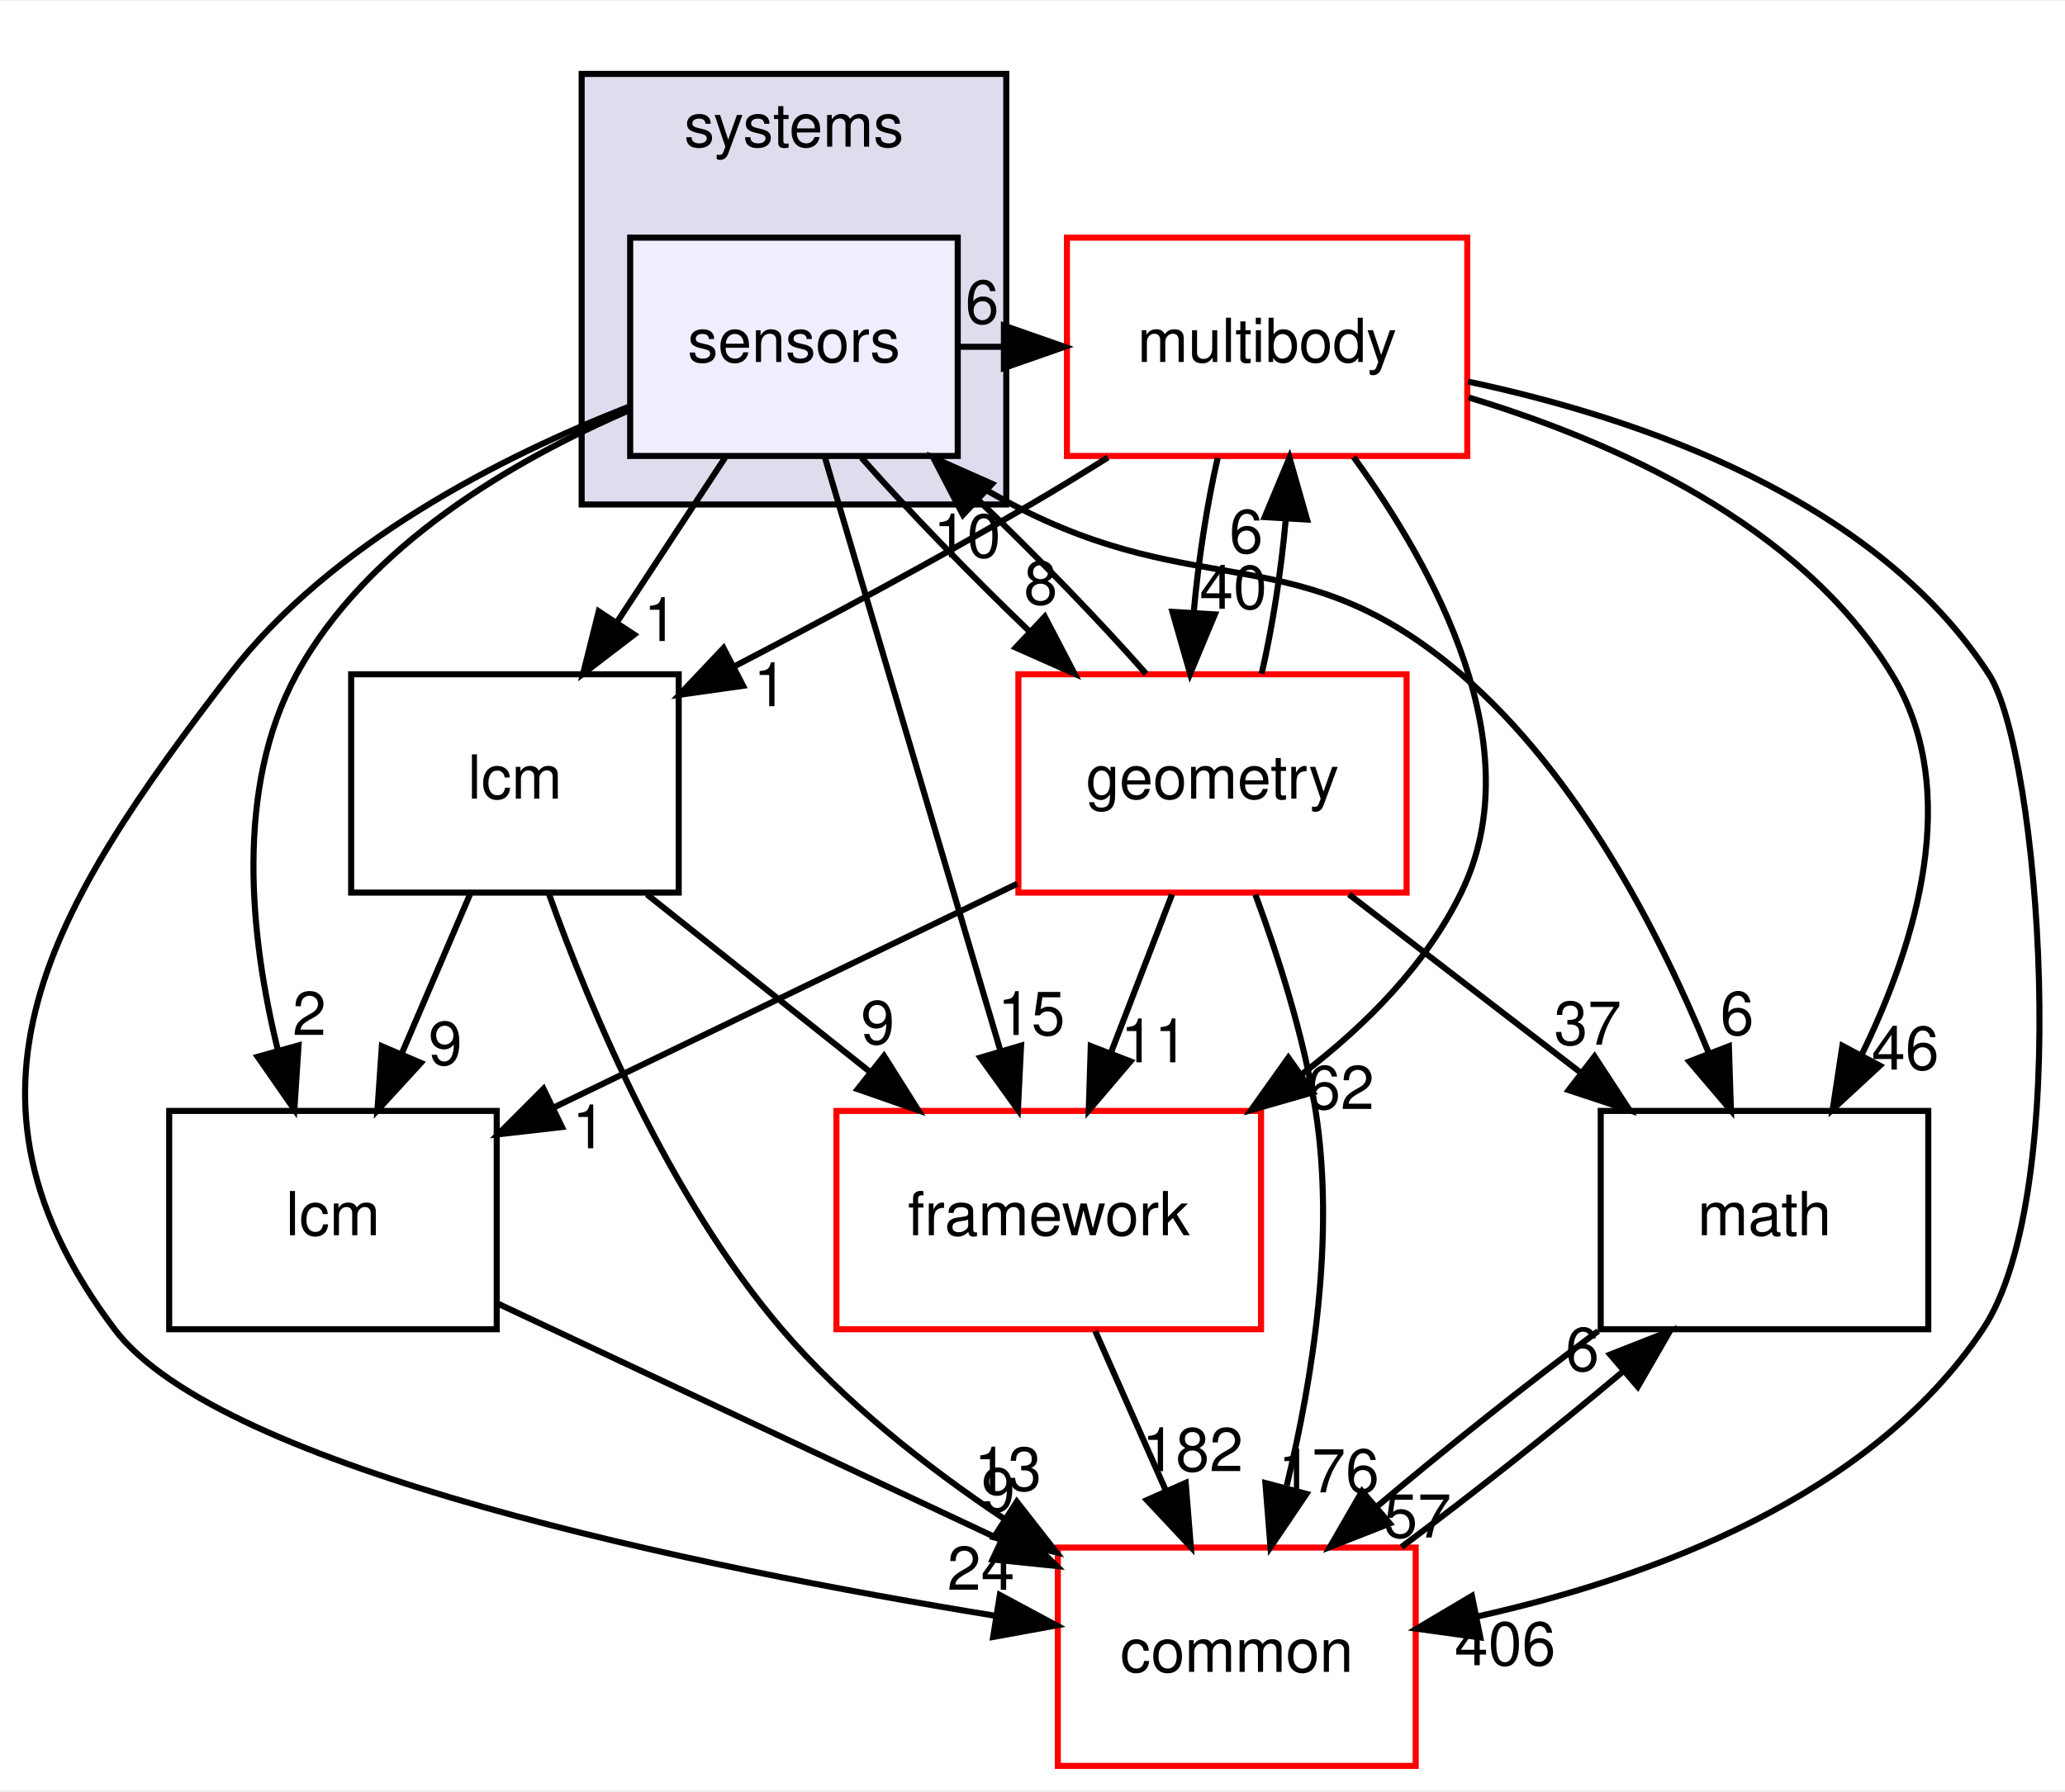
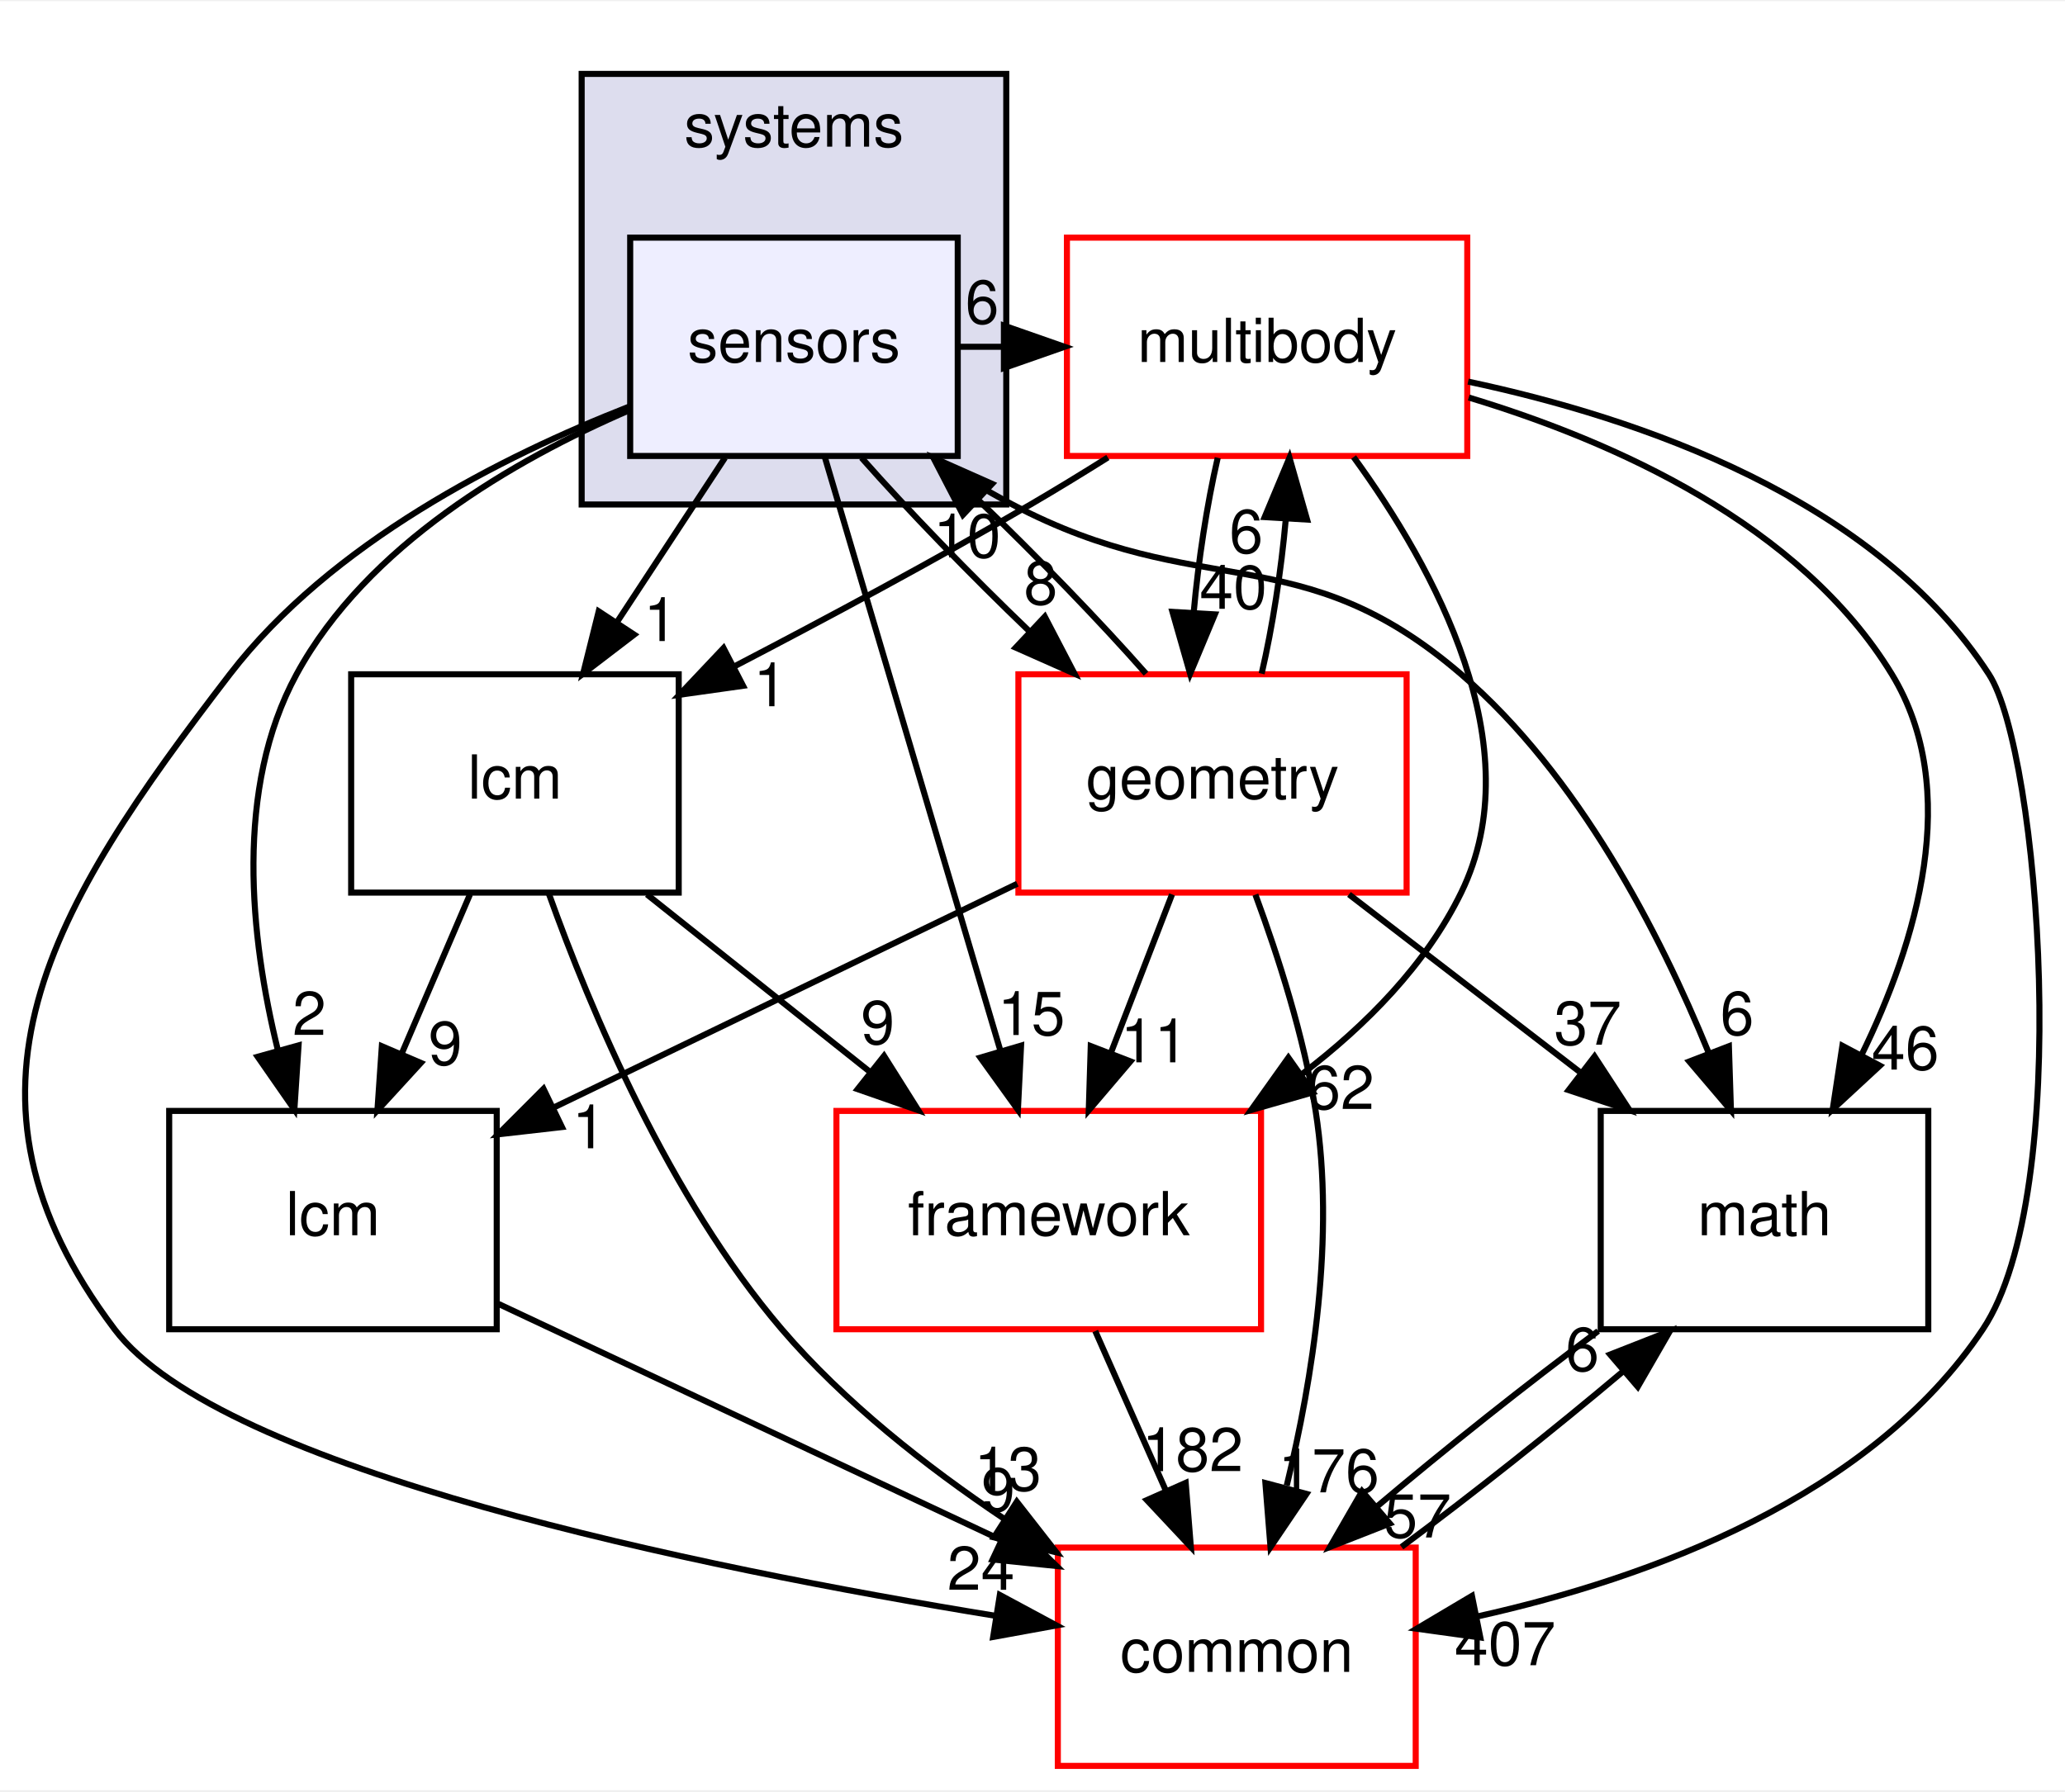
<svg xmlns="http://www.w3.org/2000/svg" xmlns:xlink="http://www.w3.org/1999/xlink" width="340pt" height="295pt" viewBox="0.00 0.00 340.43 295.00">
  <g id="graph0" class="graph" transform="scale(1 1) rotate(0) translate(4 291)">
    <polygon fill="white" stroke="transparent" points="-4,4 -4,-291 336.43,-291 336.43,4 -4,4" />
    <g id="clust1" class="cluster">
      <g id="a_clust1">
        <a xlink:href="dir_b7a0e33b407baa23d8a077e33033c988.html" target="_top" xlink:title="systems">
          <polygon fill="#ddddee" stroke="black" points="91.89,-208 91.89,-279 161.89,-279 161.89,-208 91.89,-208" />
          <text text-anchor="middle" x="126.89" y="-267" font-family="Helvetica,sans-Serif" font-size="10.00">systems</text>
        </a>
      </g>
    </g>
    <g id="node1" class="node">
      <g id="a_node1">
        <a xlink:href="dir_892460009e18f4b08a77d36884a88a01.html" target="_top" xlink:title="sensors">
          <polygon fill="#eeeeff" stroke="black" points="153.89,-252 99.89,-252 99.89,-216 153.89,-216 153.89,-252" />
          <text text-anchor="middle" x="126.89" y="-231.5" font-family="Helvetica,sans-Serif" font-size="10.00">sensors</text>
        </a>
      </g>
    </g>
    <g id="node2" class="node">
      <g id="a_node2">
        <a xlink:href="dir_39b8b3c6654246a9c12332c930bc7d3f.html" target="_top" xlink:title="multibody">
          <polygon fill="white" stroke="red" points="237.89,-252 171.89,-252 171.89,-216 237.89,-216 237.89,-252" />
          <text text-anchor="middle" x="204.89" y="-231.5" font-family="Helvetica,sans-Serif" font-size="10.00">multibody</text>
        </a>
      </g>
    </g>
    <g id="edge19" class="edge">
      <path fill="none" stroke="black" d="M154.01,-234C156.47,-234 158.93,-234 161.39,-234" />
      <polygon fill="black" stroke="black" points="161.5,-237.5 171.5,-234 161.5,-230.5 161.5,-237.5" />
      <g id="a_edge19-headlabel">
        <a xlink:href="dir_000112_000065.html" target="_top" xlink:title="6">
          <text text-anchor="middle" x="157.91" y="-237.84" font-family="Helvetica,sans-Serif" font-size="10.00">6</text>
        </a>
      </g>
    </g>
    <g id="node3" class="node">
      <g id="a_node3">
        <a xlink:href="dir_fc0178d6978c9fa2cad6ef3e048a60a7.html" target="_top" xlink:title="math">
          <polygon fill="none" stroke="black" points="313.89,-108 259.89,-108 259.89,-72 313.89,-72 313.89,-108" />
          <text text-anchor="middle" x="286.89" y="-87.5" font-family="Helvetica,sans-Serif" font-size="10.00">math</text>
        </a>
      </g>
    </g>
    <g id="edge20" class="edge">
      <path fill="none" stroke="black" d="M149.6,-215.99C153.9,-213.13 158.45,-210.34 162.89,-208 194.01,-191.63 210.23,-202.93 236.89,-180 256.23,-163.37 269.63,-137.31 277.65,-117.68" />
      <polygon fill="black" stroke="black" points="281.02,-118.67 281.36,-108.08 274.49,-116.15 281.02,-118.67" />
      <g id="a_edge20-headlabel">
        <a xlink:href="dir_000112_000015.html" target="_top" xlink:title="6">
          <text text-anchor="middle" x="282.37" y="-120.55" font-family="Helvetica,sans-Serif" font-size="10.00">6</text>
        </a>
      </g>
    </g>
    <g id="node4" class="node">
      <g id="a_node4">
        <a xlink:href="dir_3c3c25df5132fca4f15a988b4c2efab5.html" target="_top" xlink:title="lcm">
          <polygon fill="none" stroke="black" points="77.89,-108 23.89,-108 23.89,-72 77.89,-72 77.89,-108" />
          <text text-anchor="middle" x="50.89" y="-87.5" font-family="Helvetica,sans-Serif" font-size="10.00">lcm</text>
        </a>
      </g>
    </g>
    <g id="edge21" class="edge">
      <path fill="none" stroke="black" d="M99.84,-223.58C80.71,-215.33 56.48,-201.29 44.89,-180 34.63,-161.15 37.24,-136.63 41.79,-118.1" />
      <polygon fill="black" stroke="black" points="45.22,-118.81 44.53,-108.23 38.48,-116.93 45.22,-118.81" />
      <g id="a_edge21-headlabel">
        <a xlink:href="dir_000112_000059.html" target="_top" xlink:title="2">
          <text text-anchor="middle" x="47" y="-120.53" font-family="Helvetica,sans-Serif" font-size="10.00">2</text>
        </a>
      </g>
    </g>
    <g id="node5" class="node">
      <g id="a_node5">
        <a xlink:href="dir_2186f45272e5c29e3ac18ec762ab7501.html" target="_top" xlink:title="framework">
          <polygon fill="white" stroke="red" points="203.89,-108 133.89,-108 133.89,-72 203.89,-72 203.89,-108" />
          <text text-anchor="middle" x="168.89" y="-87.5" font-family="Helvetica,sans-Serif" font-size="10.00">framework</text>
        </a>
      </g>
    </g>
    <g id="edge22" class="edge">
      <path fill="none" stroke="black" d="M131.96,-215.87C139.15,-191.56 152.38,-146.82 160.9,-118.01" />
      <polygon fill="black" stroke="black" points="164.33,-118.77 163.81,-108.19 157.62,-116.79 164.33,-118.77" />
      <g id="a_edge22-headlabel">
        <a xlink:href="dir_000112_000106.html" target="_top" xlink:title="15">
          <text text-anchor="middle" x="166.03" y="-120.52" font-family="Helvetica,sans-Serif" font-size="10.00">15</text>
        </a>
      </g>
    </g>
    <g id="node6" class="node">
      <g id="a_node6">
        <a xlink:href="dir_a36da230f0956f48b11c85f7d599788f.html" target="_top" xlink:title="common">
          <polygon fill="white" stroke="red" points="229.39,-36 170.39,-36 170.39,0 229.39,0 229.39,-36" />
          <text text-anchor="middle" x="199.89" y="-15.5" font-family="Helvetica,sans-Serif" font-size="10.00">common</text>
        </a>
      </g>
    </g>
    <g id="edge23" class="edge">
      <path fill="none" stroke="black" d="M99.73,-224.14C78.74,-215.92 50.54,-201.66 33.89,-180 4.19,-141.36 -14.44,-110.92 14.89,-72 32.35,-48.84 111.25,-32.71 160.2,-24.73" />
      <polygon fill="black" stroke="black" points="160.83,-28.18 170.16,-23.16 159.73,-21.26 160.83,-28.18" />
      <g id="a_edge23-headlabel">
        <a xlink:href="dir_000112_000012.html" target="_top" xlink:title="24">
          <text text-anchor="middle" x="157.72" y="-29.04" font-family="Helvetica,sans-Serif" font-size="10.00">24</text>
        </a>
      </g>
    </g>
    <g id="node7" class="node">
      <g id="a_node7">
        <a xlink:href="dir_d739e095b49d8b72164589d00310017d.html" target="_top" xlink:title="geometry">
          <polygon fill="white" stroke="red" points="227.89,-180 163.89,-180 163.89,-144 227.89,-144 227.89,-180" />
          <text text-anchor="middle" x="195.89" y="-159.5" font-family="Helvetica,sans-Serif" font-size="10.00">geometry</text>
        </a>
      </g>
    </g>
    <g id="edge24" class="edge">
      <path fill="none" stroke="black" d="M138.03,-215.7C145.66,-207.05 155.94,-196.45 165.76,-187.03" />
      <polygon fill="black" stroke="black" points="168.24,-189.5 173.14,-180.1 163.45,-184.4 168.24,-189.5" />
      <g id="a_edge24-headlabel">
        <a xlink:href="dir_000112_000048.html" target="_top" xlink:title="8">
          <text text-anchor="middle" x="167.57" y="-191.53" font-family="Helvetica,sans-Serif" font-size="10.00">8</text>
        </a>
      </g>
    </g>
    <g id="node8" class="node">
      <g id="a_node8">
        <a xlink:href="dir_b001a274ea8b6b5c370fedfcc7a1b81c.html" target="_top" xlink:title="lcm">
          <polygon fill="none" stroke="black" points="107.89,-180 53.89,-180 53.89,-144 107.89,-144 107.89,-180" />
          <text text-anchor="middle" x="80.89" y="-159.5" font-family="Helvetica,sans-Serif" font-size="10.00">lcm</text>
        </a>
      </g>
    </g>
    <g id="edge25" class="edge">
      <path fill="none" stroke="black" d="M115.52,-215.7C110.17,-207.56 103.69,-197.69 97.78,-188.7" />
      <polygon fill="black" stroke="black" points="100.55,-186.54 92.13,-180.1 94.7,-190.38 100.55,-186.54" />
      <g id="a_edge25-headlabel">
        <a xlink:href="dir_000112_000108.html" target="_top" xlink:title="1">
          <text text-anchor="middle" x="104.9" y="-185.48" font-family="Helvetica,sans-Serif" font-size="10.00">1</text>
        </a>
      </g>
    </g>
    <g id="edge1" class="edge">
      <path fill="none" stroke="black" d="M238.13,-225.64C262.11,-218.4 292.81,-204.72 307.89,-180 319.56,-160.87 311.98,-135.78 302.83,-117.11" />
      <polygon fill="black" stroke="black" points="305.91,-115.46 298.14,-108.27 299.73,-118.74 305.91,-115.46" />
      <g id="a_edge1-headlabel">
        <a xlink:href="dir_000065_000015.html" target="_top" xlink:title="46">
          <text text-anchor="middle" x="310.11" y="-114.81" font-family="Helvetica,sans-Serif" font-size="10.00">46</text>
        </a>
      </g>
    </g>
    <g id="edge2" class="edge">
      <path fill="none" stroke="black" d="M219.15,-215.82C232.46,-197.55 248.64,-168.05 236.89,-144 231.09,-132.11 221.19,-122.12 210.71,-114.12" />
      <polygon fill="black" stroke="black" points="212.44,-111.06 202.25,-108.14 208.4,-116.78 212.44,-111.06" />
      <g id="a_edge2-headlabel">
        <a xlink:href="dir_000065_000106.html" target="_top" xlink:title="62">
          <text text-anchor="middle" x="217.01" y="-108.32" font-family="Helvetica,sans-Serif" font-size="10.00">62</text>
        </a>
      </g>
    </g>
    <g id="edge3" class="edge">
      <path fill="none" stroke="black" d="M238.03,-228.26C266.22,-222.28 305.05,-209.02 323.89,-180 332.18,-167.23 337.92,-94.49 322.89,-72 304.37,-44.28 268.01,-30.98 239.6,-24.65" />
      <polygon fill="black" stroke="black" points="240.04,-21.17 229.55,-22.62 238.66,-28.03 240.04,-21.17" />
      <g id="a_edge3-headlabel">
-         <a xlink:href="dir_000065_000012.html" target="_top" xlink:title="406">
-           <text text-anchor="middle" x="244.13" y="-16.6" font-family="Helvetica,sans-Serif" font-size="10.00">406</text>
+         <a xlink:href="dir_000065_000012.html" target="_top" xlink:title="407">
+           <text text-anchor="middle" x="244.13" y="-16.6" font-family="Helvetica,sans-Serif" font-size="10.00">407</text>
        </a>
      </g>
    </g>
    <g id="edge4" class="edge">
      <path fill="none" stroke="black" d="M196.75,-215.7C194.97,-207.98 193.55,-198.71 192.78,-190.11" />
      <polygon fill="black" stroke="black" points="196.28,-189.88 192.2,-180.1 189.29,-190.29 196.28,-189.88" />
      <g id="a_edge4-headlabel">
        <a xlink:href="dir_000065_000048.html" target="_top" xlink:title="40">
          <text text-anchor="middle" x="199.32" y="-190.8" font-family="Helvetica,sans-Serif" font-size="10.00">40</text>
        </a>
      </g>
    </g>
    <g id="edge5" class="edge">
      <path fill="none" stroke="black" d="M178.64,-215.75C174.42,-213.1 170.06,-210.43 165.89,-208 150.13,-198.8 132.33,-189.25 117.11,-181.33" />
      <polygon fill="black" stroke="black" points="118.5,-178.1 108,-176.62 115.28,-184.32 118.5,-178.1" />
      <g id="a_edge5-headlabel">
        <a xlink:href="dir_000065_000108.html" target="_top" xlink:title="1">
          <text text-anchor="middle" x="122.99" y="-174.73" font-family="Helvetica,sans-Serif" font-size="10.00">1</text>
        </a>
      </g>
    </g>
    <g id="edge6" class="edge">
      <path fill="none" stroke="black" d="M259.47,-71.7C247.72,-62.97 234.22,-52.24 222.98,-42.75" />
      <polygon fill="black" stroke="black" points="225.12,-39.97 215.26,-36.1 220.55,-45.28 225.12,-39.97" />
      <g id="a_edge6-headlabel">
        <a xlink:href="dir_000015_000012.html" target="_top" xlink:title="57">
          <text text-anchor="middle" x="229.7" y="-37.66" font-family="Helvetica,sans-Serif" font-size="10.00">57</text>
        </a>
      </g>
    </g>
    <g id="edge7" class="edge">
      <path fill="none" stroke="black" d="M78.22,-76.16C101.42,-65.26 134.98,-49.5 160.98,-37.28" />
      <polygon fill="black" stroke="black" points="162.62,-40.38 170.18,-32.96 159.64,-34.04 162.62,-40.38" />
      <g id="a_edge7-headlabel">
        <a xlink:href="dir_000059_000012.html" target="_top" xlink:title="9">
          <text text-anchor="middle" x="160.57" y="-41.98" font-family="Helvetica,sans-Serif" font-size="10.00">9</text>
        </a>
      </g>
    </g>
    <g id="edge8" class="edge">
      <path fill="none" stroke="black" d="M176.56,-71.7C180.09,-63.73 184.35,-54.1 188.26,-45.26" />
      <polygon fill="black" stroke="black" points="191.47,-46.67 192.32,-36.1 185.07,-43.83 191.47,-46.67" />
      <g id="a_edge8-headlabel">
        <a xlink:href="dir_000106_000012.html" target="_top" xlink:title="182">
          <text text-anchor="middle" x="192.61" y="-48.6" font-family="Helvetica,sans-Serif" font-size="10.00">182</text>
        </a>
      </g>
    </g>
    <g id="edge9" class="edge">
      <path fill="none" stroke="black" d="M227.05,-36.1C238.77,-44.8 252.28,-55.52 263.55,-65.03" />
      <polygon fill="black" stroke="black" points="261.44,-67.83 271.3,-71.7 266,-62.52 261.44,-67.83" />
      <g id="a_edge9-headlabel">
        <a xlink:href="dir_000012_000015.html" target="_top" xlink:title="6">
          <text text-anchor="middle" x="256.86" y="-65.14" font-family="Helvetica,sans-Serif" font-size="10.00">6</text>
        </a>
      </g>
    </g>
    <g id="edge15" class="edge">
      <path fill="none" stroke="black" d="M184.93,-180.1C177.34,-188.72 167.08,-199.32 157.25,-208.76" />
      <polygon fill="black" stroke="black" points="154.75,-206.3 149.87,-215.7 159.55,-211.4 154.75,-206.3" />
      <g id="a_edge15-headlabel">
        <a xlink:href="dir_000048_000112.html" target="_top" xlink:title="10">
          <text text-anchor="middle" x="155.43" y="-199.27" font-family="Helvetica,sans-Serif" font-size="10.00">10</text>
        </a>
      </g>
    </g>
    <g id="edge10" class="edge">
      <path fill="none" stroke="black" d="M203.99,-180.1C205.78,-187.79 207.21,-197.05 207.98,-205.67" />
      <polygon fill="black" stroke="black" points="204.49,-205.92 208.58,-215.7 211.48,-205.51 204.49,-205.92" />
      <g id="a_edge10-headlabel">
        <a xlink:href="dir_000048_000065.html" target="_top" xlink:title="6">
          <text text-anchor="middle" x="201.44" y="-200.01" font-family="Helvetica,sans-Serif" font-size="10.00">6</text>
        </a>
      </g>
    </g>
    <g id="edge11" class="edge">
      <path fill="none" stroke="black" d="M218.39,-143.7C229.85,-134.88 243.95,-124.03 256.38,-114.47" />
      <polygon fill="black" stroke="black" points="258.87,-116.98 264.66,-108.1 254.6,-111.43 258.87,-116.98" />
      <g id="a_edge11-headlabel">
        <a xlink:href="dir_000048_000015.html" target="_top" xlink:title="37">
          <text text-anchor="middle" x="257.75" y="-118.92" font-family="Helvetica,sans-Serif" font-size="10.00">37</text>
        </a>
      </g>
    </g>
    <g id="edge12" class="edge">
      <path fill="none" stroke="black" d="M163.71,-145.46C141.13,-134.56 110.89,-119.96 87.4,-108.62" />
      <polygon fill="black" stroke="black" points="88.64,-105.34 78.11,-104.14 85.6,-111.64 88.64,-105.34" />
      <g id="a_edge12-headlabel">
        <a xlink:href="dir_000048_000059.html" target="_top" xlink:title="1">
          <text text-anchor="middle" x="93.11" y="-101.84" font-family="Helvetica,sans-Serif" font-size="10.00">1</text>
        </a>
      </g>
    </g>
    <g id="edge13" class="edge">
      <path fill="none" stroke="black" d="M189.22,-143.7C186.18,-135.81 182.51,-126.3 179.13,-117.55" />
      <polygon fill="black" stroke="black" points="182.36,-116.17 175.49,-108.1 175.82,-118.69 182.36,-116.17" />
      <g id="a_edge13-headlabel">
        <a xlink:href="dir_000048_000106.html" target="_top" xlink:title="11">
          <text text-anchor="middle" x="186.3" y="-116.01" font-family="Helvetica,sans-Serif" font-size="10.00">11</text>
        </a>
      </g>
    </g>
    <g id="edge14" class="edge">
      <path fill="none" stroke="black" d="M202.96,-143.67C206.73,-133.47 210.98,-120.22 212.89,-108 216.13,-87.3 212.41,-63.86 208.13,-46.23" />
      <polygon fill="black" stroke="black" points="211.38,-44.85 205.45,-36.08 204.61,-46.64 211.38,-44.85" />
      <g id="a_edge14-headlabel">
        <a xlink:href="dir_000048_000012.html" target="_top" xlink:title="176">
          <text text-anchor="middle" x="215.05" y="-45.1" font-family="Helvetica,sans-Serif" font-size="10.00">176</text>
        </a>
      </g>
    </g>
    <g id="edge16" class="edge">
      <path fill="none" stroke="black" d="M73.48,-143.7C70.1,-135.81 66.02,-126.3 62.27,-117.55" />
      <polygon fill="black" stroke="black" points="65.38,-115.92 58.22,-108.1 58.95,-118.67 65.38,-115.92" />
      <g id="a_edge16-headlabel">
        <a xlink:href="dir_000108_000059.html" target="_top" xlink:title="9">
          <text text-anchor="middle" x="69.41" y="-115.6" font-family="Helvetica,sans-Serif" font-size="10.00">9</text>
        </a>
      </g>
    </g>
    <g id="edge17" class="edge">
      <path fill="none" stroke="black" d="M102.65,-143.7C113.73,-134.88 127.37,-124.03 139.38,-114.47" />
      <polygon fill="black" stroke="black" points="141.74,-117.07 147.39,-108.1 137.39,-111.59 141.74,-117.07" />
      <g id="a_edge17-headlabel">
        <a xlink:href="dir_000108_000106.html" target="_top" xlink:title="9">
          <text text-anchor="middle" x="140.7" y="-119.03" font-family="Helvetica,sans-Serif" font-size="10.00">9</text>
        </a>
      </g>
    </g>
    <g id="edge18" class="edge">
      <path fill="none" stroke="black" d="M86.49,-143.8C93.32,-124.71 106.3,-93.75 124.89,-72 135.16,-59.99 148.73,-49.33 161.49,-40.78" />
      <polygon fill="black" stroke="black" points="163.63,-43.56 170.15,-35.21 159.85,-37.68 163.63,-43.56" />
      <g id="a_edge18-headlabel">
        <a xlink:href="dir_000108_000012.html" target="_top" xlink:title="13">
          <text text-anchor="middle" x="162.15" y="-45.4" font-family="Helvetica,sans-Serif" font-size="10.00">13</text>
        </a>
      </g>
    </g>
  </g>
</svg>
